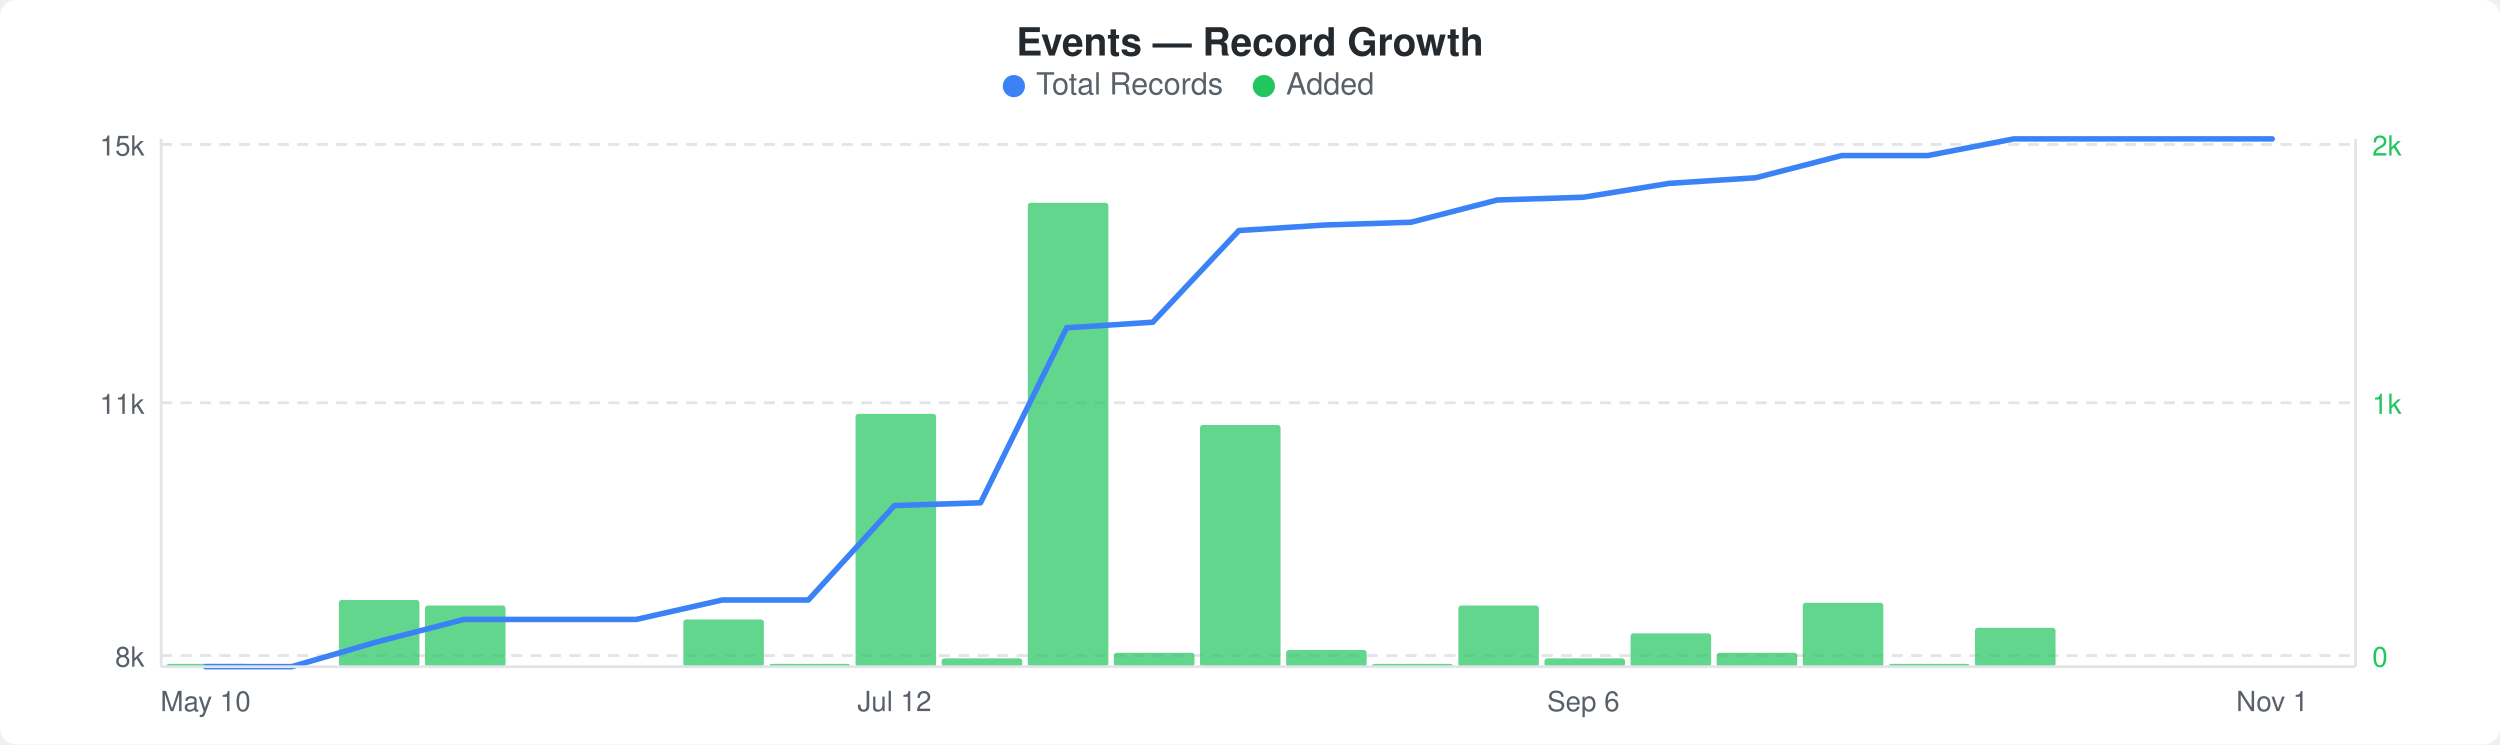
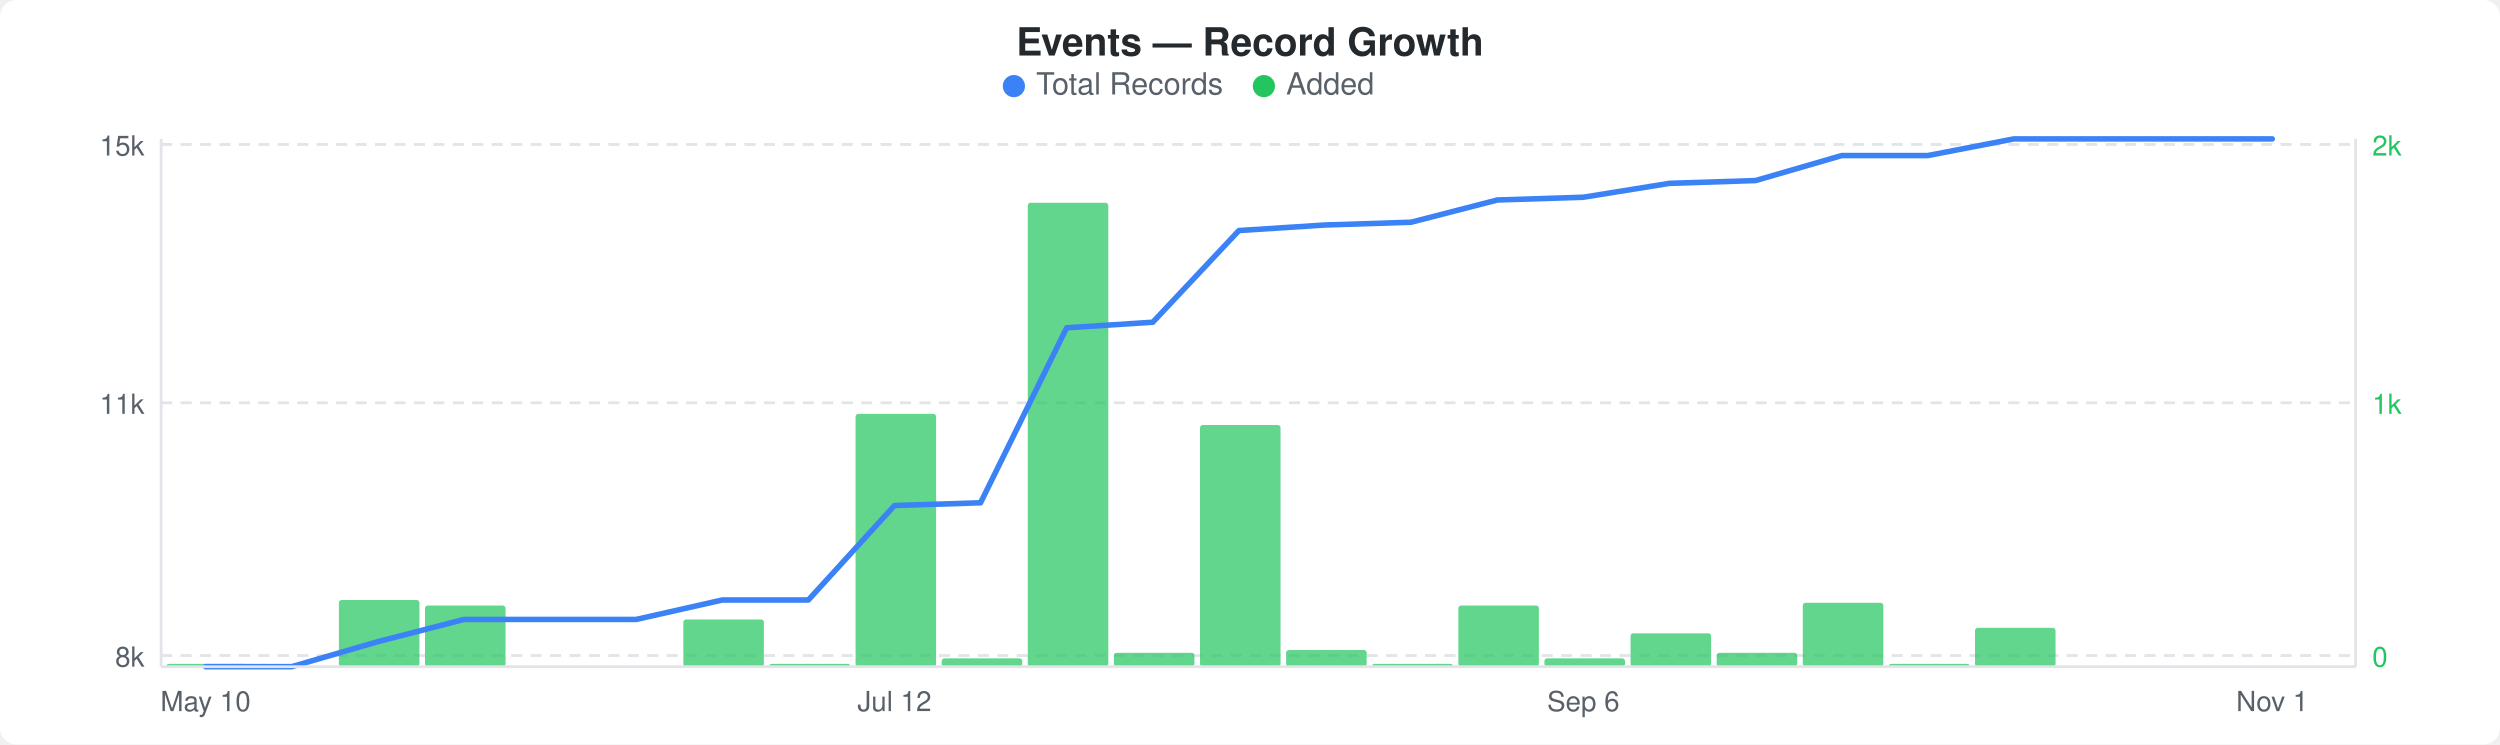
<svg xmlns="http://www.w3.org/2000/svg" width="900" height="268" viewBox="0 0 900 268">
  <rect width="900" height="268" fill="#ffffff" rx="6" ry="6" />
  <text x="450" y="20" text-anchor="middle" font-family="-apple-system, BlinkMacSystemFont, &quot;Segoe UI&quot;, Helvetica, Arial, sans-serif" font-size="14" font-weight="600" fill="#24292e">Events — Record Growth</text>
  <circle cx="365" cy="31" r="4" fill="#3b82f6" />
  <text x="373" y="34" font-family="-apple-system, BlinkMacSystemFont, &quot;Segoe UI&quot;, Helvetica, Arial, sans-serif" font-size="11" fill="#586069">Total Records</text>
  <circle cx="455" cy="31" r="4" fill="#22c55e" />
  <text x="463" y="34" font-family="-apple-system, BlinkMacSystemFont, &quot;Segoe UI&quot;, Helvetica, Arial, sans-serif" font-size="11" fill="#586069">Added</text>
  <line x1="58" y1="52" x2="848" y2="52" stroke="#e1e4e8" stroke-width="1" stroke-dasharray="4,3" />
  <line x1="58" y1="145" x2="848" y2="145" stroke="#e1e4e8" stroke-width="1" stroke-dasharray="4,3" />
  <line x1="58" y1="236" x2="848" y2="236" stroke="#e1e4e8" stroke-width="1" stroke-dasharray="4,3" />
  <rect x="60" y="239" width="29" height="1" rx="1" fill="#22c55eb3" />
  <rect x="122" y="216" width="29" height="24" rx="1" fill="#22c55eb3" />
  <rect x="153" y="218" width="29" height="22" rx="1" fill="#22c55eb3" />
  <rect x="246" y="223" width="29" height="17" rx="1" fill="#22c55eb3" />
  <rect x="277" y="239" width="29" height="1" rx="1" fill="#22c55eb3" />
  <rect x="308" y="149" width="29" height="91" rx="1" fill="#22c55eb3" />
  <rect x="339" y="237" width="29" height="3" rx="1" fill="#22c55eb3" />
  <rect x="370" y="73" width="29" height="167" rx="1" fill="#22c55eb3" />
  <rect x="401" y="235" width="29" height="5" rx="1" fill="#22c55eb3" />
  <rect x="432" y="153" width="29" height="87" rx="1" fill="#22c55eb3" />
  <rect x="463" y="234" width="29" height="6" rx="1" fill="#22c55eb3" />
  <rect x="494" y="239" width="29" height="1" rx="1" fill="#22c55eb3" />
  <rect x="525" y="218" width="29" height="22" rx="1" fill="#22c55eb3" />
  <rect x="556" y="237" width="29" height="3" rx="1" fill="#22c55eb3" />
  <rect x="587" y="228" width="29" height="12" rx="1" fill="#22c55eb3" />
  <rect x="618" y="235" width="29" height="5" rx="1" fill="#22c55eb3" />
  <rect x="649" y="217" width="29" height="23" rx="1" fill="#22c55eb3" />
  <rect x="680" y="239" width="29" height="1" rx="1" fill="#22c55eb3" />
  <rect x="711" y="226" width="29" height="14" rx="1" fill="#22c55eb3" />
-   <polyline points="74,240 105,240 136,231 167,223 198,223 229,223 260,216 291,216 322,182 353,181 384,118 415,116 446,83 477,81 508,80 539,72 570,71 601,66 632,64 663,56 694,56 725,50 756,50 787,50 818,50" fill="none" stroke="#3b82f6" stroke-width="2" stroke-linejoin="round" stroke-linecap="round" />
+   <polyline points="74,240 105,240 136,231 167,223 198,223 229,223 260,216 291,216 322,182 353,181 384,118 415,116 446,83 477,81 508,80 539,72 570,71 601,66 632,65 663,56 694,56 725,50 756,50 787,50 818,50" fill="none" stroke="#3b82f6" stroke-width="2" stroke-linejoin="round" stroke-linecap="round" />
  <text x="52" y="56" text-anchor="end" font-family="-apple-system, BlinkMacSystemFont, &quot;Segoe UI&quot;, Helvetica, Arial, sans-serif" font-size="10" fill="#586069">15k</text>
  <text x="52" y="149" text-anchor="end" font-family="-apple-system, BlinkMacSystemFont, &quot;Segoe UI&quot;, Helvetica, Arial, sans-serif" font-size="10" fill="#586069">11k</text>
  <text x="52" y="240" text-anchor="end" font-family="-apple-system, BlinkMacSystemFont, &quot;Segoe UI&quot;, Helvetica, Arial, sans-serif" font-size="10" fill="#586069">8k</text>
  <text x="854" y="56" text-anchor="start" font-family="-apple-system, BlinkMacSystemFont, &quot;Segoe UI&quot;, Helvetica, Arial, sans-serif" font-size="10" fill="#22c55e">2k</text>
  <text x="854" y="149" text-anchor="start" font-family="-apple-system, BlinkMacSystemFont, &quot;Segoe UI&quot;, Helvetica, Arial, sans-serif" font-size="10" fill="#22c55e">1k</text>
  <text x="854" y="240" text-anchor="start" font-family="-apple-system, BlinkMacSystemFont, &quot;Segoe UI&quot;, Helvetica, Arial, sans-serif" font-size="10" fill="#22c55e">0</text>
  <line x1="58" y1="50" x2="58" y2="240" stroke="#e1e4e8" stroke-width="1" />
  <line x1="58" y1="240" x2="848" y2="240" stroke="#e1e4e8" stroke-width="1" />
  <line x1="848" y1="50" x2="848" y2="240" stroke="#e1e4e8" stroke-width="1" />
  <text x="74" y="256" text-anchor="middle" font-family="-apple-system, BlinkMacSystemFont, &quot;Segoe UI&quot;, Helvetica, Arial, sans-serif" font-size="10" fill="#586069">May 10</text>
  <text x="322" y="256" text-anchor="middle" font-family="-apple-system, BlinkMacSystemFont, &quot;Segoe UI&quot;, Helvetica, Arial, sans-serif" font-size="10" fill="#586069">Jul 12</text>
  <text x="570" y="256" text-anchor="middle" font-family="-apple-system, BlinkMacSystemFont, &quot;Segoe UI&quot;, Helvetica, Arial, sans-serif" font-size="10" fill="#586069">Sep 6</text>
  <text x="818" y="256" text-anchor="middle" font-family="-apple-system, BlinkMacSystemFont, &quot;Segoe UI&quot;, Helvetica, Arial, sans-serif" font-size="10" fill="#586069">Nov 1</text>
</svg>
